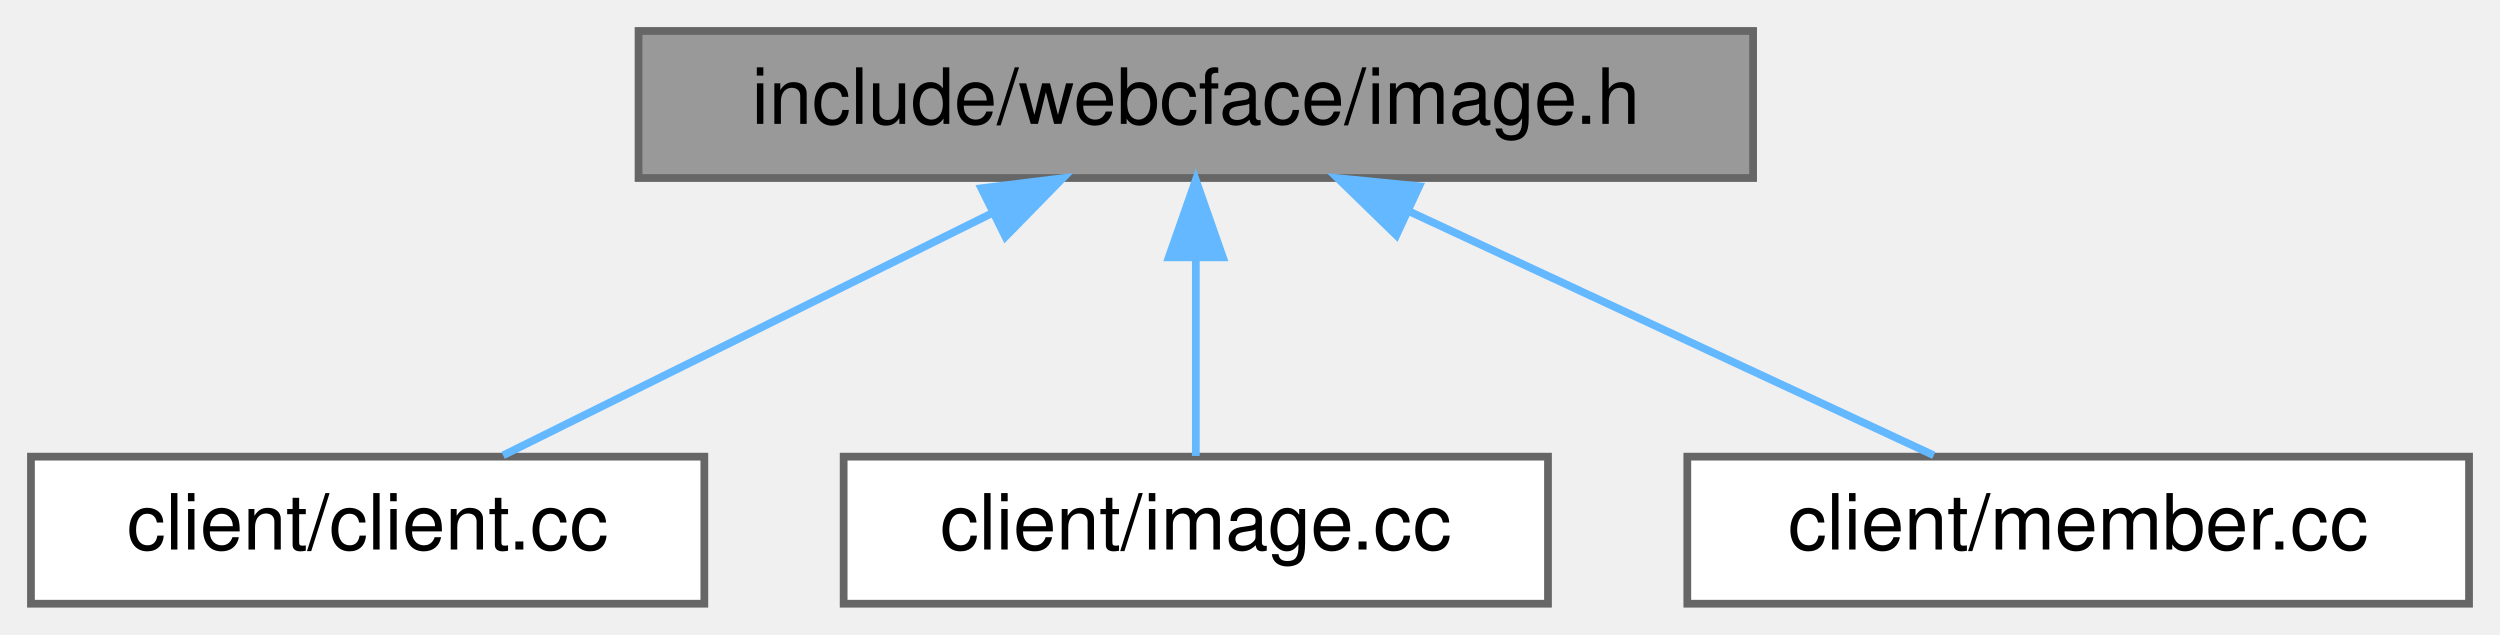
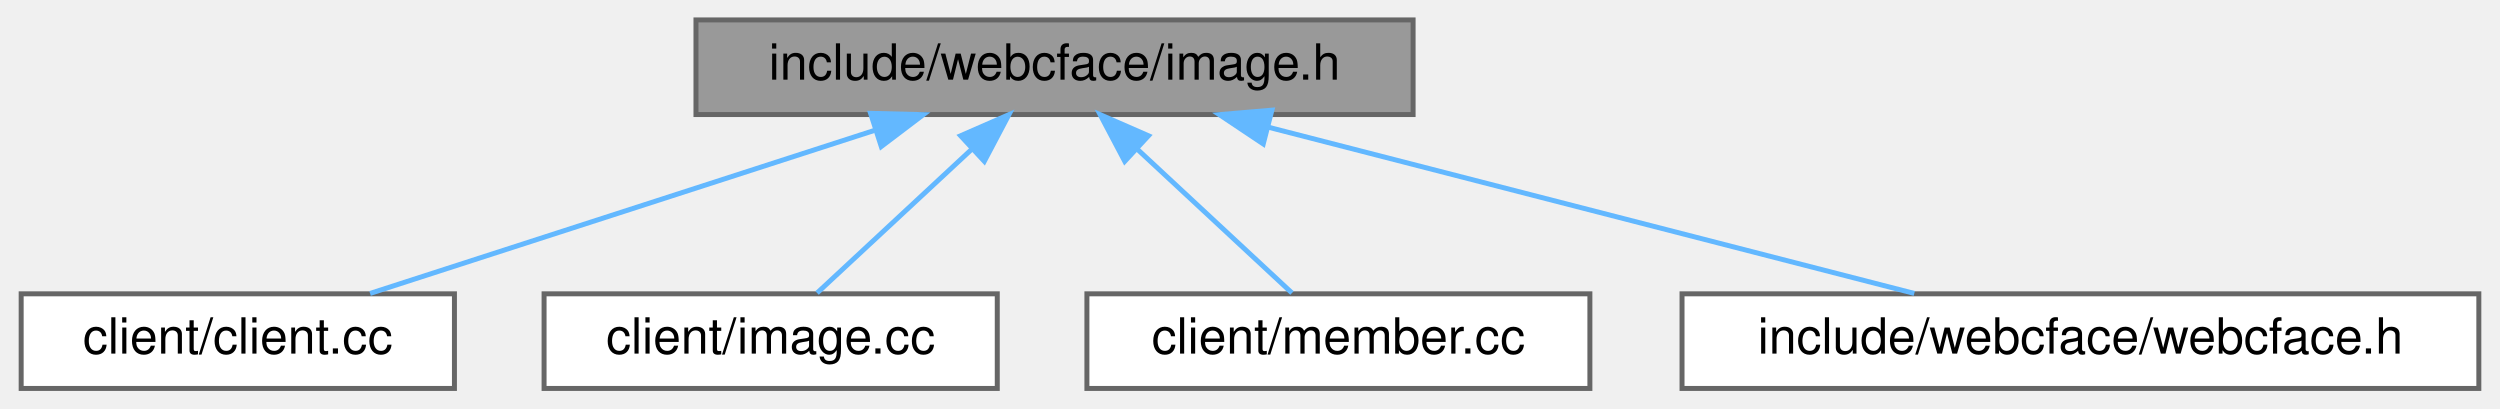
- <svg xmlns="http://www.w3.org/2000/svg" xmlns:xlink="http://www.w3.org/1999/xlink" width="323pt" height="82pt" viewBox="0.00 0.00 323.00 82.00">
+ <svg xmlns="http://www.w3.org/2000/svg" xmlns:xlink="http://www.w3.org/1999/xlink" width="502pt" height="82pt" viewBox="0.00 0.00 501.50 82.00">
  <g id="graph0" class="graph" transform="scale(1 1) rotate(0) translate(4 78)">
    <g id="Node000001" class="node">
      <g id="a_Node000001">
        <a xlink:title=" ">
-           <polygon fill="#999999" stroke="#666666" points="222.5,-74 78.5,-74 78.5,-55 222.5,-55 222.5,-74" />
-           <text text-anchor="middle" x="150.5" y="-62" font-family="Helvetica,sans-Serif" font-size="10.00">include/webcface/image.h</text>
+           <polygon fill="#999999" stroke="#666666" points="279.5,-74 135.5,-74 135.5,-55 279.5,-55 279.5,-74" />
+           <text text-anchor="middle" x="207.5" y="-62" font-family="Helvetica,sans-Serif" font-size="10.00">include/webcface/image.h</text>
        </a>
      </g>
    </g>
    <g id="Node000002" class="node">
      <g id="a_Node000002">
        <a xlink:href="client_2client_8cc.html" target="_top" xlink:title=" ">
          <polygon fill="white" stroke="#666666" points="87,-19 0,-19 0,0 87,0 87,-19" />
          <text text-anchor="middle" x="43.5" y="-7" font-family="Helvetica,sans-Serif" font-size="10.00">client/client.cc</text>
        </a>
      </g>
    </g>
    <g id="edge1_Node000001_Node000002" class="edge">
      <g id="a_edge1_Node000001_Node000002">
        <a xlink:title=" ">
-           <path fill="none" stroke="#63b8ff" d="M124.26,-50.5C104.57,-40.75 78.18,-27.68 61,-19.17" />
-           <polygon fill="#63b8ff" stroke="#63b8ff" points="122.79,-53.68 133.31,-54.98 125.9,-47.41 122.79,-53.68" />
+           <path fill="none" stroke="#63b8ff" d="M171.29,-51.8C140.68,-41.91 97.55,-27.97 70.06,-19.08" />
+           <polygon fill="#63b8ff" stroke="#63b8ff" points="170.56,-55.24 181.15,-54.98 172.71,-48.58 170.56,-55.24" />
        </a>
      </g>
    </g>
    <g id="Node000003" class="node">
      <g id="a_Node000003">
        <a xlink:href="image_8cc.html" target="_top" xlink:title=" ">
          <polygon fill="white" stroke="#666666" points="196,-19 105,-19 105,0 196,0 196,-19" />
          <text text-anchor="middle" x="150.5" y="-7" font-family="Helvetica,sans-Serif" font-size="10.00">client/image.cc</text>
        </a>
      </g>
    </g>
    <g id="edge2_Node000001_Node000003" class="edge">
      <g id="a_edge2_Node000001_Node000003">
        <a xlink:title=" ">
-           <path fill="none" stroke="#63b8ff" d="M150.5,-44.66C150.5,-35.93 150.5,-25.99 150.5,-19.09" />
-           <polygon fill="#63b8ff" stroke="#63b8ff" points="147,-44.75 150.5,-54.75 154,-44.75 147,-44.75" />
+           <path fill="none" stroke="#63b8ff" d="M190.88,-48.04C180.77,-38.64 168.22,-26.98 159.82,-19.17" />
+           <polygon fill="#63b8ff" stroke="#63b8ff" points="188.64,-50.74 198.34,-54.98 193.4,-45.61 188.64,-50.74" />
        </a>
      </g>
    </g>
    <g id="Node000004" class="node">
      <g id="a_Node000004">
        <a xlink:href="member_8cc.html" target="_top" xlink:title=" ">
          <polygon fill="white" stroke="#666666" points="315,-19 214,-19 214,0 315,0 315,-19" />
          <text text-anchor="middle" x="264.5" y="-7" font-family="Helvetica,sans-Serif" font-size="10.00">client/member.cc</text>
        </a>
      </g>
    </g>
    <g id="edge3_Node000001_Node000004" class="edge">
      <g id="a_edge3_Node000001_Node000004">
        <a xlink:title=" ">
-           <path fill="none" stroke="#63b8ff" d="M177.89,-50.77C198.92,-40.99 227.39,-27.75 245.85,-19.17" />
-           <polygon fill="#63b8ff" stroke="#63b8ff" points="176.41,-47.6 168.82,-54.98 179.36,-53.94 176.41,-47.6" />
+           <path fill="none" stroke="#63b8ff" d="M224.12,-48.04C234.23,-38.64 246.78,-26.98 255.18,-19.17" />
+           <polygon fill="#63b8ff" stroke="#63b8ff" points="221.6,-45.61 216.66,-54.98 226.36,-50.74 221.6,-45.61" />
+         </a>
+       </g>
+     </g>
+     <g id="Node000005" class="node">
+       <g id="a_Node000005">
+         <a xlink:href="webcface_8h.html" target="_top" xlink:title=" ">
+           <polygon fill="white" stroke="#666666" points="493.5,-19 333.5,-19 333.5,0 493.5,0 493.5,-19" />
+           <text text-anchor="middle" x="413.5" y="-7" font-family="Helvetica,sans-Serif" font-size="10.00">include/webcface/webcface.h</text>
+         </a>
+       </g>
+     </g>
+     <g id="edge4_Node000001_Node000005" class="edge">
+       <g id="a_edge4_Node000001_Node000005">
+         <a xlink:title=" ">
+           <path fill="none" stroke="#63b8ff" d="M250.5,-52.44C289.06,-42.52 344.86,-28.16 380.14,-19.08" />
+           <polygon fill="#63b8ff" stroke="#63b8ff" points="249.41,-49.1 240.6,-54.98 251.15,-55.88 249.41,-49.1" />
        </a>
      </g>
    </g>
  </g>
</svg>
